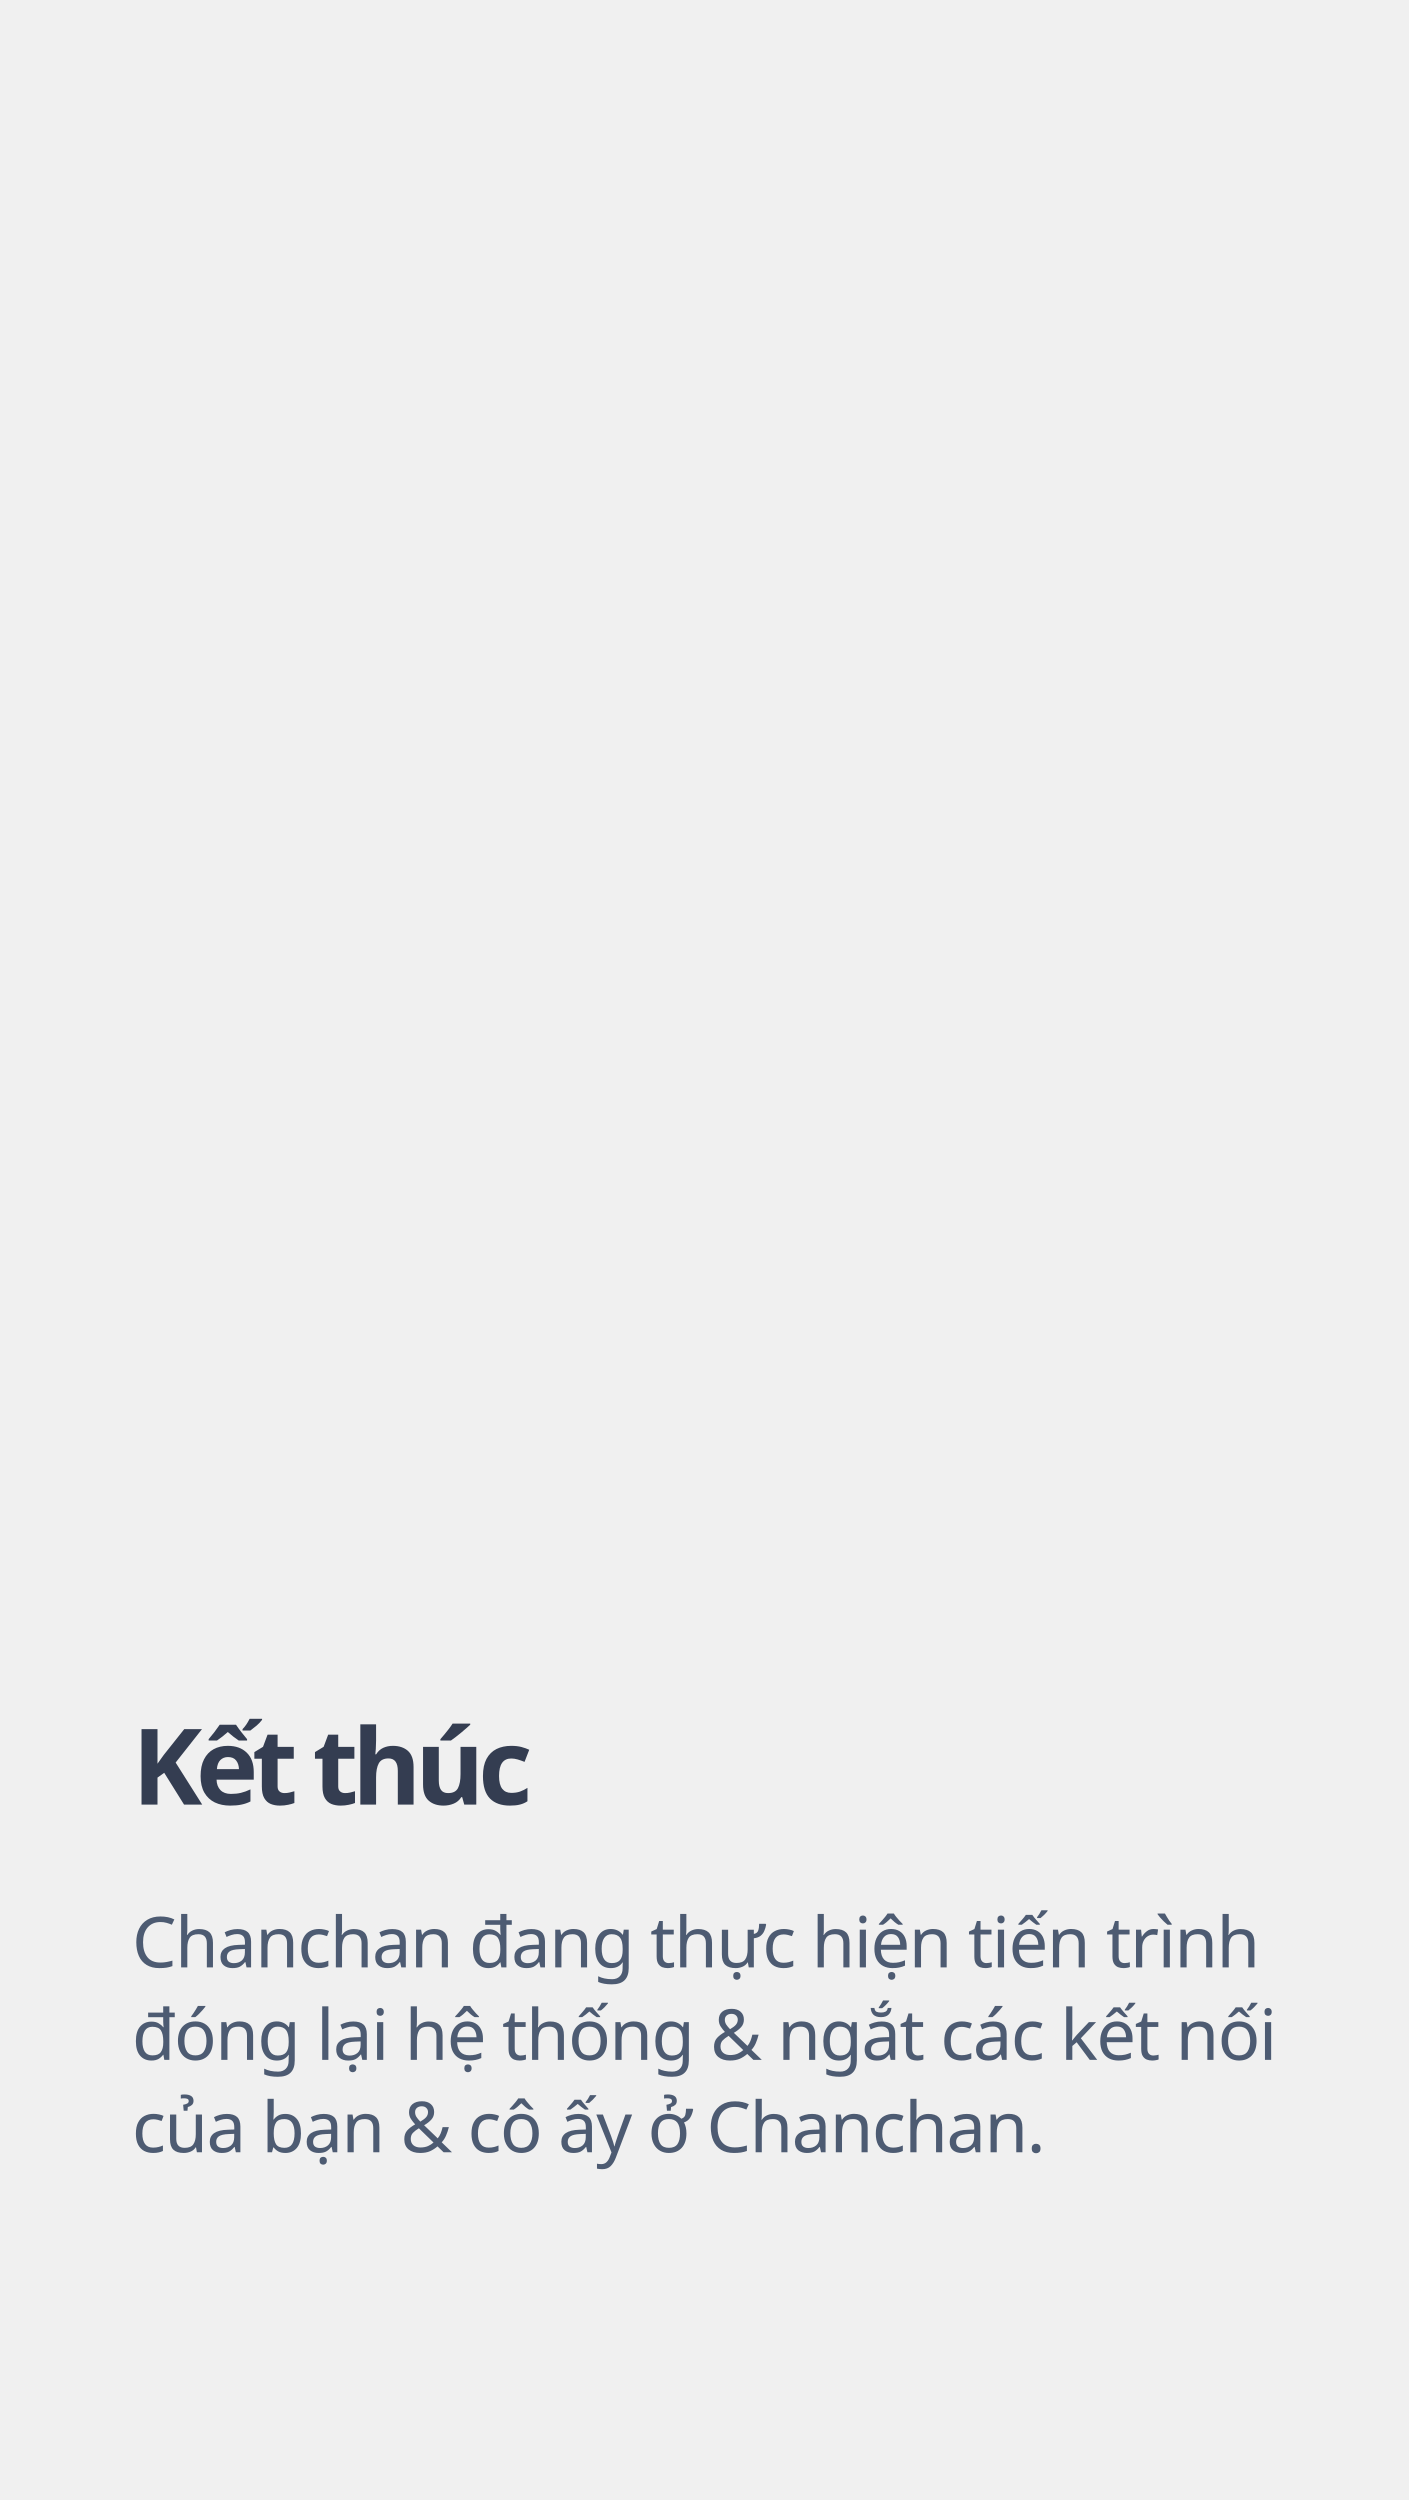
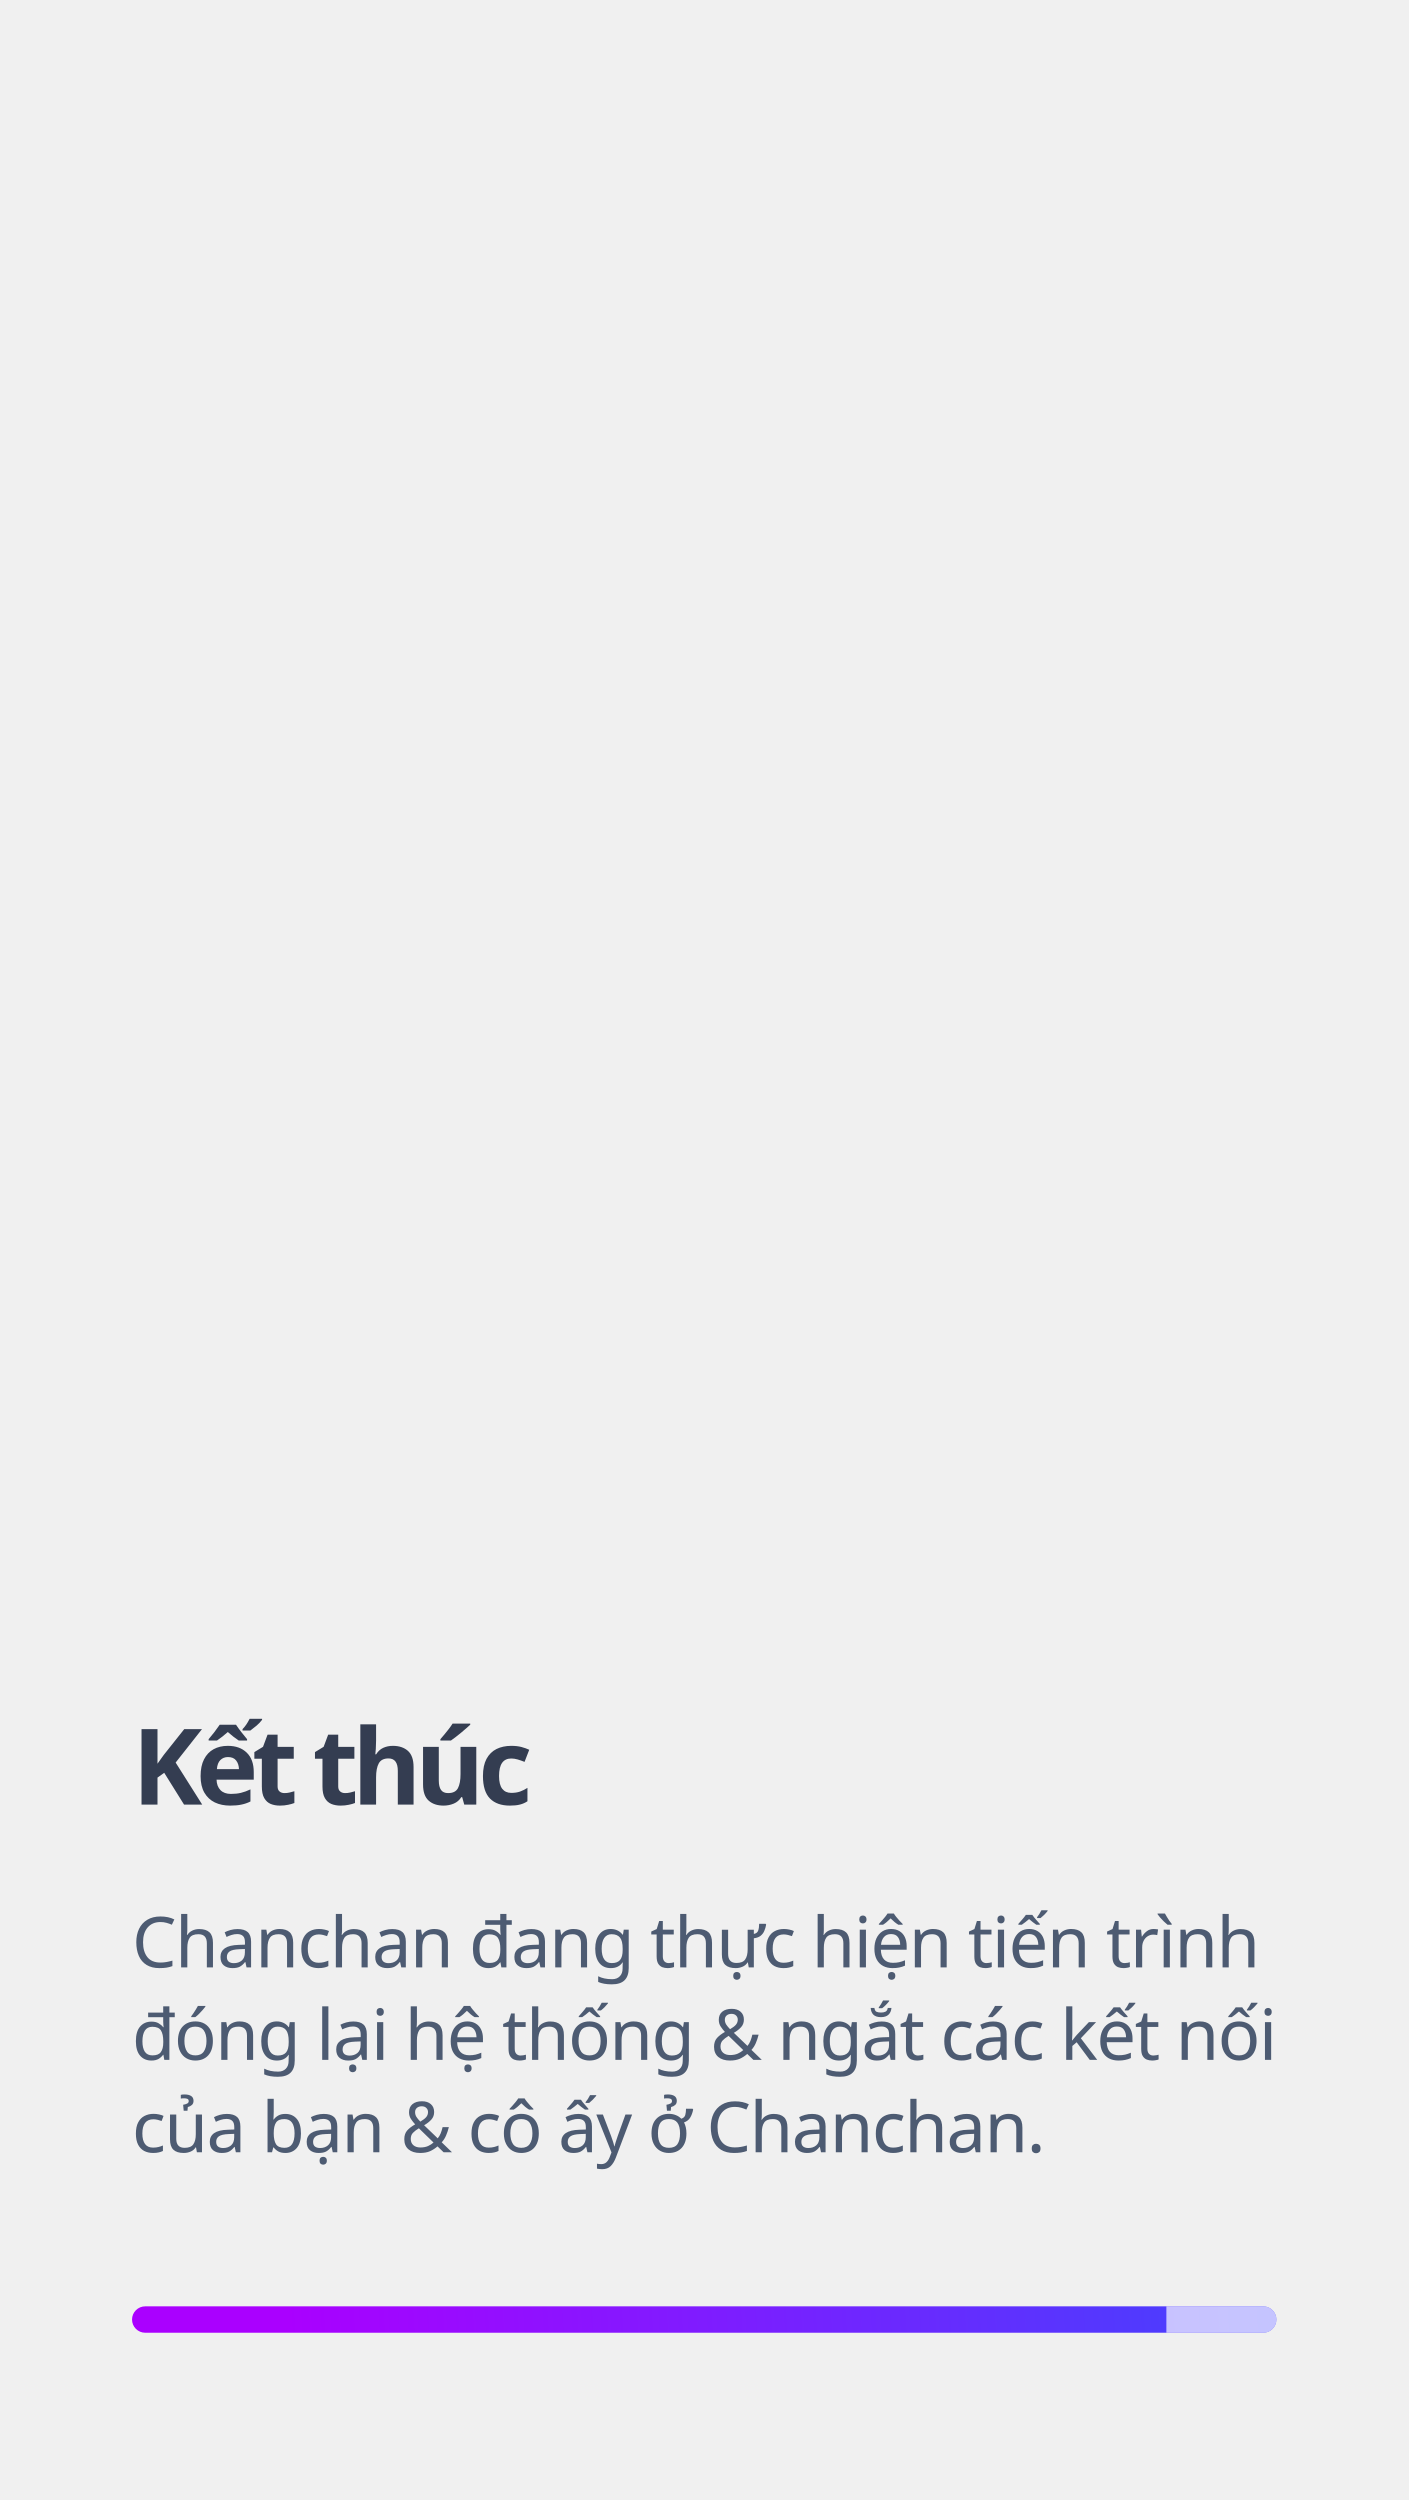
- <svg xmlns="http://www.w3.org/2000/svg" width="320px" height="568px" viewBox="0 0 320 568" version="1.1">
+ <svg xmlns="http://www.w3.org/2000/svg" xmlns:xlink="http://www.w3.org/1999/xlink" width="320px" height="568px" viewBox="0 0 320 568" version="1.1">
+   <defs>
+     <linearGradient x1="13.73%" y1="50.027%" x2="116.141%" y2="49.869%" id="linearGradient-1">
+       <stop stop-color="#AA00FF" offset="0%" />
+       <stop stop-color="#304FFE" offset="100%" />
+     </linearGradient>
+     <rect id="path-2" x="0" y="0" width="260" height="6" rx="3" />
+   </defs>
  <g id="slide_finish3" stroke="none" stroke-width="1" fill="none" fill-rule="evenodd">
    <text id="Kết-thúc" font-family="GMVDINPro-Bold, GMV DIN Pro" font-size="24" font-style="expanded" font-weight="bold" letter-spacing="-1.44" fill="#343D51">
      <tspan x="30" y="410">Kết thúc</tspan>
    </text>
    <text id="move" font-family="GMVDINPro, GMV DIN Pro" font-size="16" font-weight="normal" line-spacing="21" letter-spacing="-0.32" fill="#4D5B72">
      <tspan x="30" y="447">Chanchan đang thực hiện tiến trình </tspan>
      <tspan x="30" y="468">đóng lại hệ thống &amp; ngắt các kết nối </tspan>
      <tspan x="30" y="489">của bạn &amp; cô ấy ở Chanchan.</tspan>
    </text>
+     <g id="load" transform="translate(30, 524)">
+       <mask id="mask-3" fill="white">
+         <use xlink:href="#path-2" />
+       </mask>
+       <use id="Rectangle" fill="url(#linearGradient-1)" xlink:href="#path-2" />
+       <rect id="Rectangle" fill="#FFFFFF" opacity="0.688" mask="url(#mask-3)" x="235" y="-11" width="35" height="28" />
+     </g>
  </g>
</svg>
